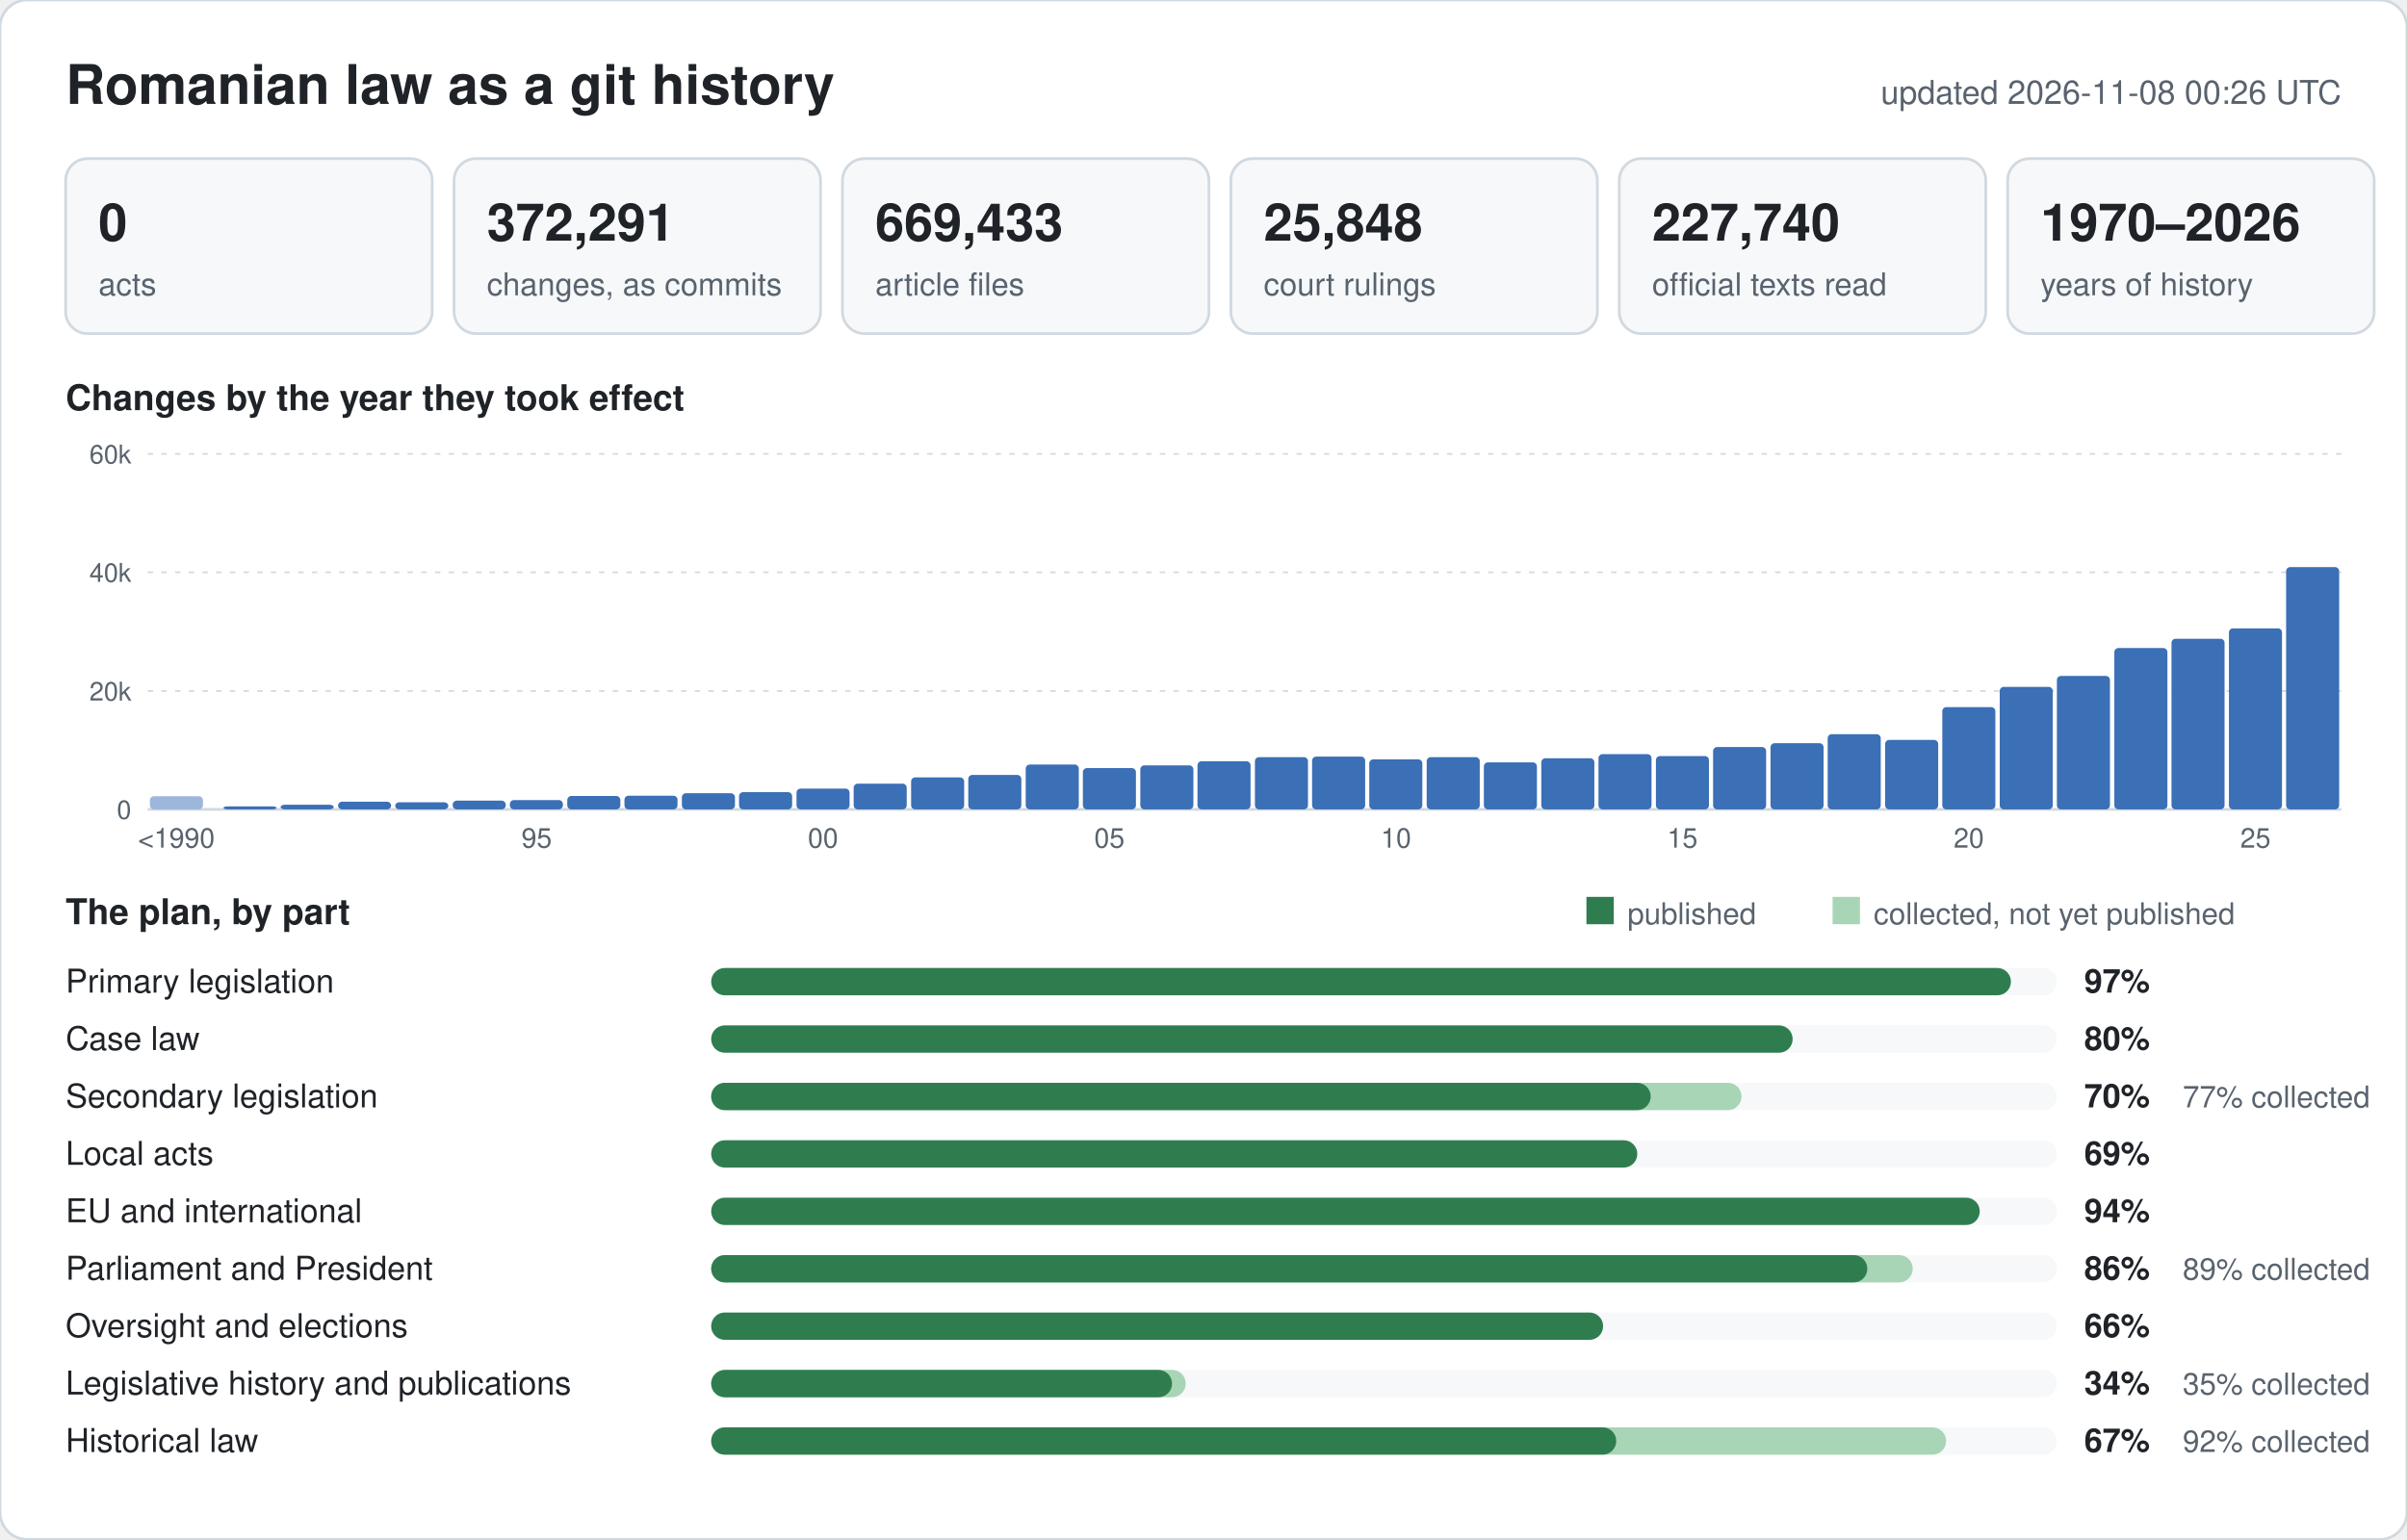
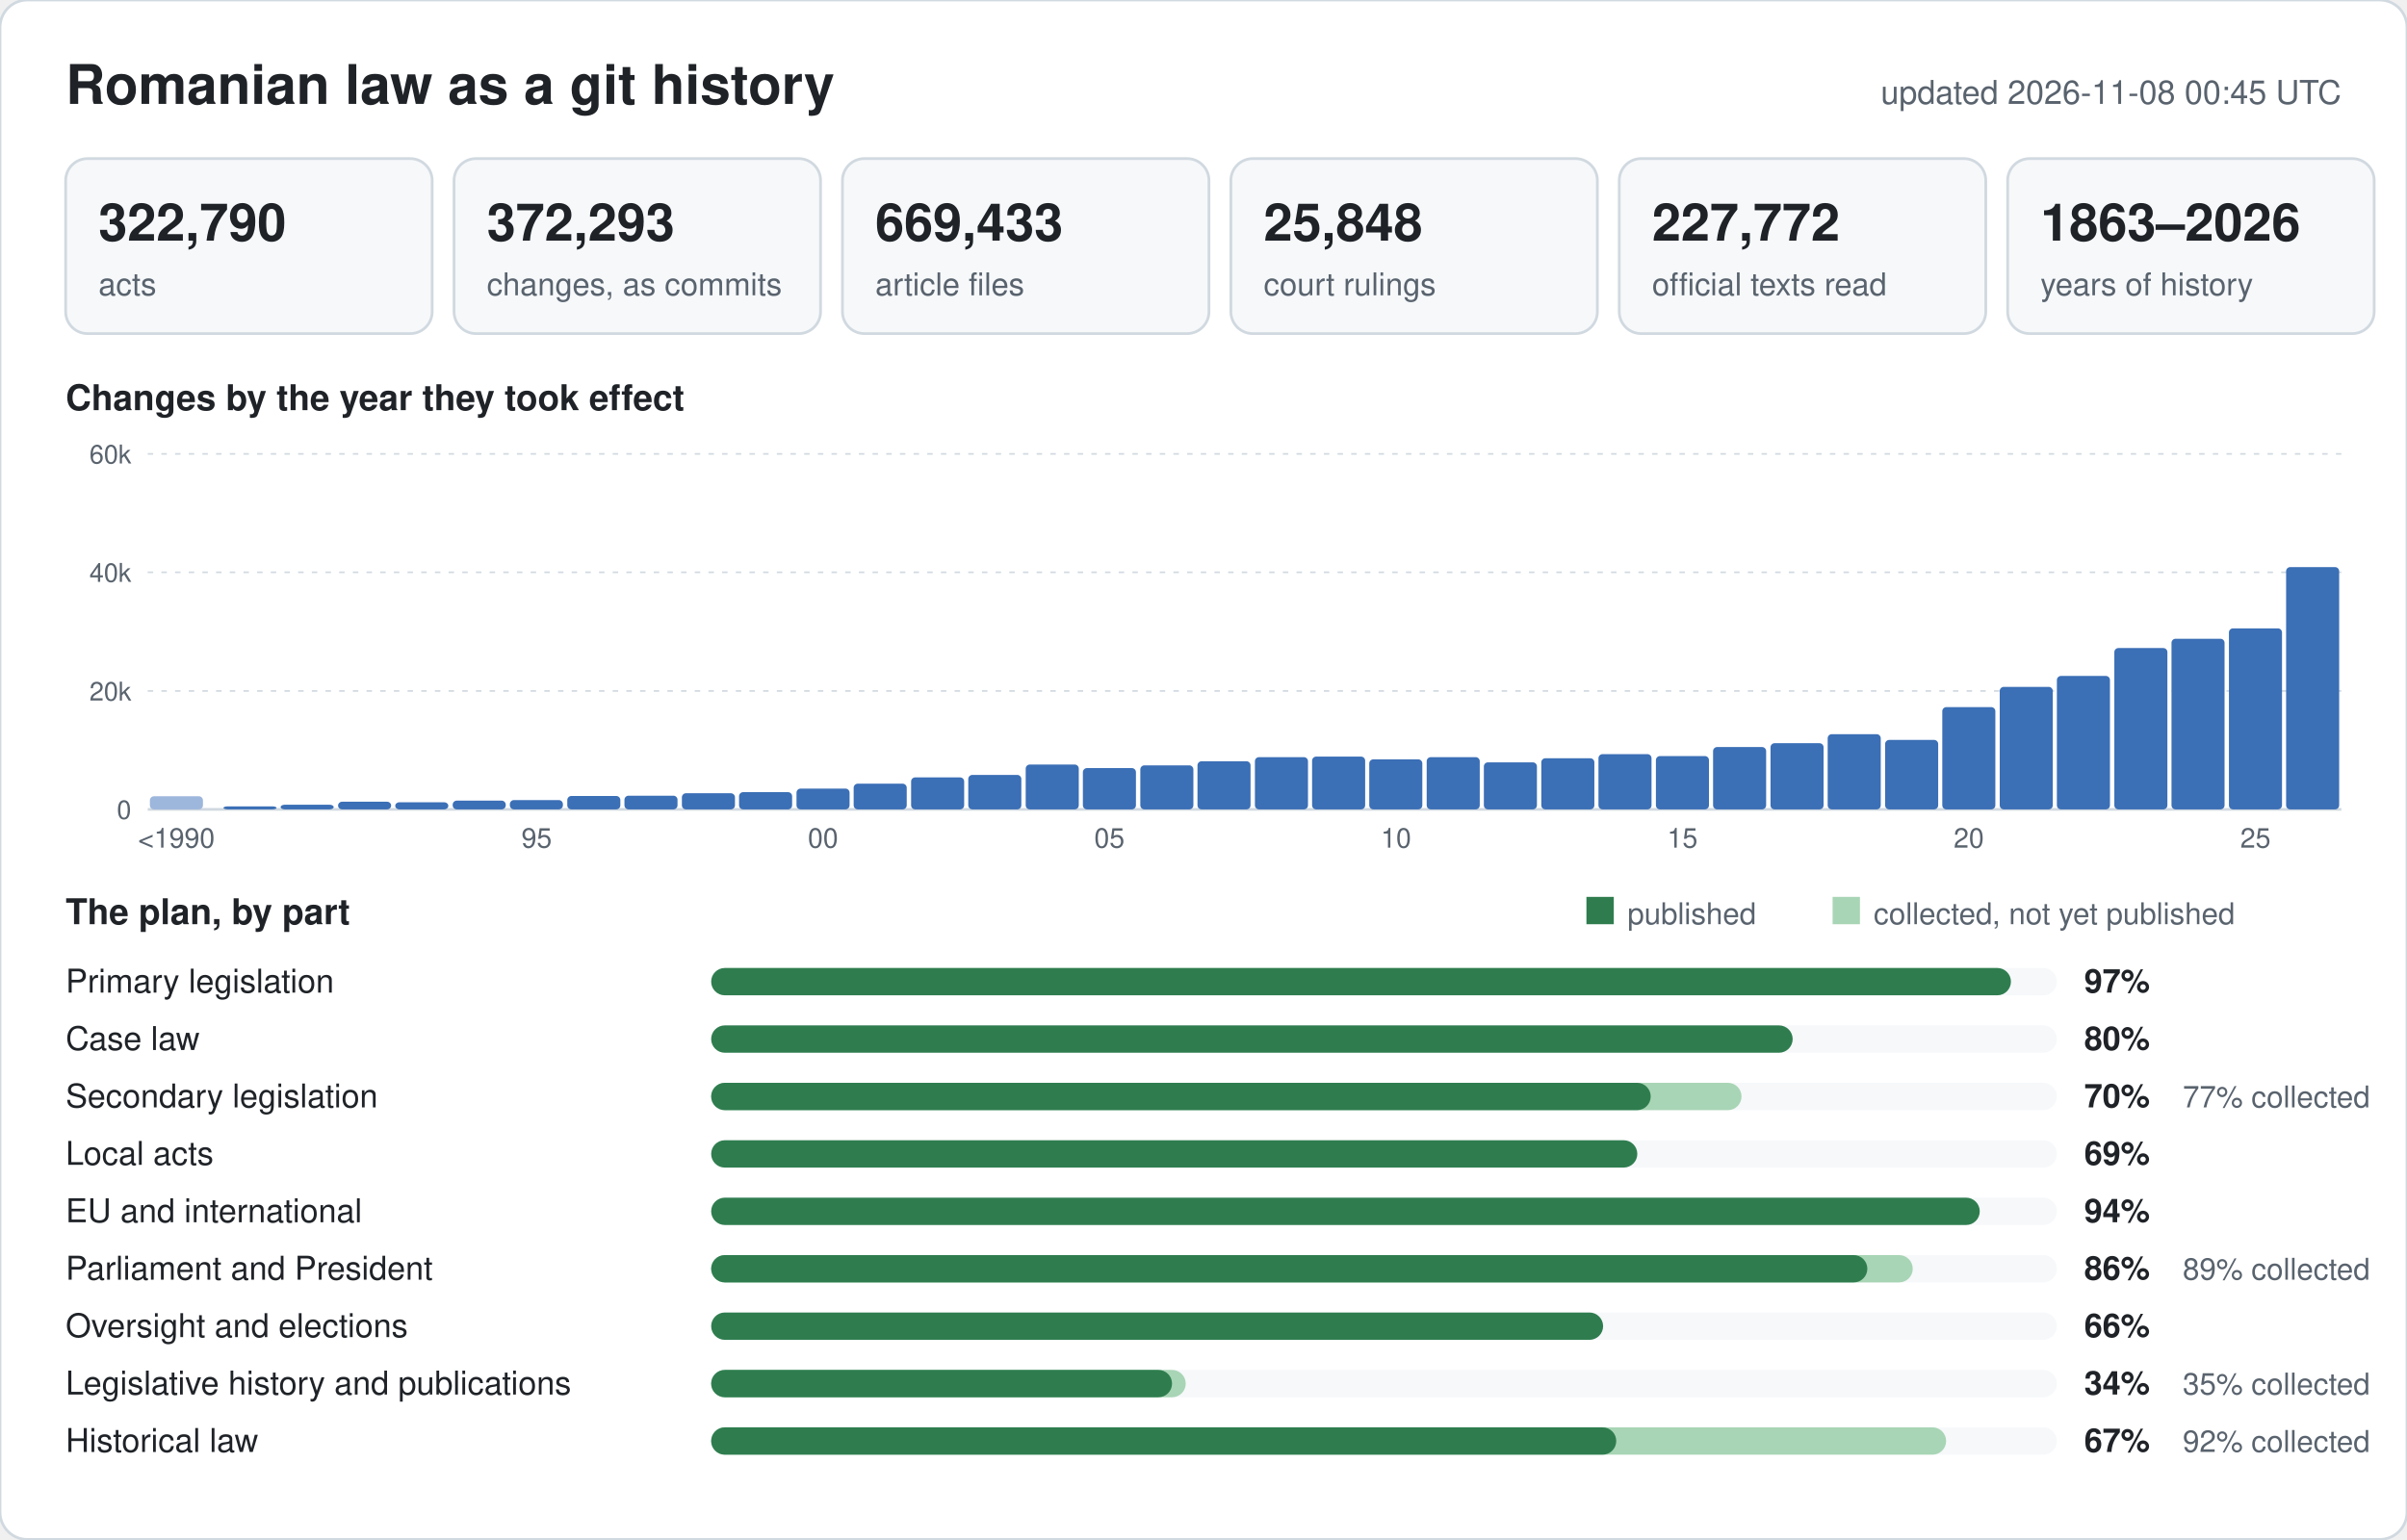
<svg xmlns="http://www.w3.org/2000/svg" width="880" height="563" viewBox="0 0 880 563" font-family="-apple-system,BlinkMacSystemFont,Segoe UI,Helvetica,Arial,sans-serif">
  <rect width="880" height="563" rx="10" fill="#ffffff" stroke="#d1d9e0" />
  <text x="24" y="38" font-size="20" font-weight="600" fill="#1f2328">Romanian law as a git history</text>
-   <text x="856" y="38" font-size="12" text-anchor="end" fill="#59636e">updated 2026-11-08 00:26 UTC</text>
+   <text x="856" y="38" font-size="12" text-anchor="end" fill="#59636e">updated 2026-11-08 00:45 UTC</text>
  <rect x="24" y="58" width="134" height="64" rx="8" fill="#f6f8fa" stroke="#d1d9e0" />
-   <text x="36" y="88" font-size="19" font-weight="600" fill="#1f2328">0</text>
+   <text x="36" y="88" font-size="19" font-weight="600" fill="#1f2328">322,790</text>
  <text x="36" y="108" font-size="11.5" fill="#59636e">acts</text>
  <rect x="166" y="58" width="134" height="64" rx="8" fill="#f6f8fa" stroke="#d1d9e0" />
-   <text x="178" y="88" font-size="19" font-weight="600" fill="#1f2328">372,291</text>
+   <text x="178" y="88" font-size="19" font-weight="600" fill="#1f2328">372,293</text>
  <text x="178" y="108" font-size="11.5" fill="#59636e">changes, as commits</text>
  <rect x="308" y="58" width="134" height="64" rx="8" fill="#f6f8fa" stroke="#d1d9e0" />
  <text x="320" y="88" font-size="19" font-weight="600" fill="#1f2328">669,433</text>
  <text x="320" y="108" font-size="11.5" fill="#59636e">article files</text>
  <rect x="450" y="58" width="134" height="64" rx="8" fill="#f6f8fa" stroke="#d1d9e0" />
  <text x="462" y="88" font-size="19" font-weight="600" fill="#1f2328">25,848</text>
  <text x="462" y="108" font-size="11.5" fill="#59636e">court rulings</text>
  <rect x="592" y="58" width="134" height="64" rx="8" fill="#f6f8fa" stroke="#d1d9e0" />
-   <text x="604" y="88" font-size="19" font-weight="600" fill="#1f2328">227,740</text>
+   <text x="604" y="88" font-size="19" font-weight="600" fill="#1f2328">227,772</text>
  <text x="604" y="108" font-size="11.5" fill="#59636e">official texts read</text>
  <rect x="734" y="58" width="134" height="64" rx="8" fill="#f6f8fa" stroke="#d1d9e0" />
-   <text x="746" y="88" font-size="19" font-weight="600" fill="#1f2328">1970–2026</text>
+   <text x="746" y="88" font-size="19" font-weight="600" fill="#1f2328">1863–2026</text>
  <text x="746" y="108" font-size="11.5" fill="#59636e">years of history</text>
  <text x="24" y="150" font-size="13" font-weight="600" fill="#1f2328">Changes by the year they took effect</text>
  <line x1="54" y1="296.0" x2="856" y2="296.0" stroke="#d1d9e0" stroke-width="1" />
  <text x="48" y="299.5" font-size="9.5" text-anchor="end" fill="#59636e">0</text>
  <line x1="54" y1="252.7" x2="856" y2="252.7" stroke="#d1d9e0" stroke-width="0.6" stroke-dasharray="2 3" />
  <text x="48" y="256.2" font-size="9.5" text-anchor="end" fill="#59636e">20k</text>
  <line x1="54" y1="209.3" x2="856" y2="209.3" stroke="#d1d9e0" stroke-width="0.6" stroke-dasharray="2 3" />
  <text x="48" y="212.8" font-size="9.5" text-anchor="end" fill="#59636e">40k</text>
  <line x1="54" y1="166.0" x2="856" y2="166.0" stroke="#d1d9e0" stroke-width="0.6" stroke-dasharray="2 3" />
  <text x="48" y="169.5" font-size="9.5" text-anchor="end" fill="#59636e">60k</text>
  <rect x="54.8" y="291.2" width="19.4" height="4.8" rx="1.5" fill="#9db6dc" />
  <text x="64.5" y="310" font-size="10" text-anchor="middle" fill="#59636e">&lt;1990</text>
  <rect x="81.7" y="294.9" width="19.4" height="1.1" rx="1.5" fill="#3b6fb6" />
  <rect x="102.6" y="294.3" width="19.4" height="1.7" rx="1.5" fill="#3b6fb6" />
  <rect x="123.6" y="293.2" width="19.4" height="2.8" rx="1.5" fill="#3b6fb6" />
  <rect x="144.5" y="293.4" width="19.4" height="2.6" rx="1.5" fill="#3b6fb6" />
  <rect x="165.5" y="292.8" width="19.4" height="3.2" rx="1.5" fill="#3b6fb6" />
  <rect x="186.4" y="292.6" width="19.4" height="3.4" rx="1.5" fill="#3b6fb6" />
  <text x="196.2" y="310" font-size="10" text-anchor="middle" fill="#59636e">95</text>
  <rect x="207.4" y="291.1" width="19.4" height="4.9" rx="1.5" fill="#3b6fb6" />
  <rect x="228.3" y="291.0" width="19.4" height="5.0" rx="1.5" fill="#3b6fb6" />
  <rect x="249.3" y="290.1" width="19.4" height="5.9" rx="1.5" fill="#3b6fb6" />
  <rect x="270.2" y="289.7" width="19.4" height="6.3" rx="1.5" fill="#3b6fb6" />
  <rect x="291.2" y="288.4" width="19.4" height="7.6" rx="1.5" fill="#3b6fb6" />
  <text x="300.9" y="310" font-size="10" text-anchor="middle" fill="#59636e">00</text>
  <rect x="312.1" y="286.6" width="19.4" height="9.4" rx="1.5" fill="#3b6fb6" />
  <rect x="333.1" y="284.3" width="19.4" height="11.7" rx="1.5" fill="#3b6fb6" />
  <rect x="354.0" y="283.4" width="19.4" height="12.6" rx="1.5" fill="#3b6fb6" />
  <rect x="375.0" y="279.6" width="19.4" height="16.4" rx="1.5" fill="#3b6fb6" />
  <rect x="395.9" y="280.9" width="19.4" height="15.1" rx="1.5" fill="#3b6fb6" />
  <text x="405.6" y="310" font-size="10" text-anchor="middle" fill="#59636e">05</text>
  <rect x="416.9" y="279.9" width="19.4" height="16.1" rx="1.5" fill="#3b6fb6" />
  <rect x="437.8" y="278.4" width="19.4" height="17.6" rx="1.5" fill="#3b6fb6" />
  <rect x="458.8" y="276.9" width="19.4" height="19.1" rx="1.5" fill="#3b6fb6" />
  <rect x="479.7" y="276.7" width="19.4" height="19.3" rx="1.5" fill="#3b6fb6" />
  <rect x="500.6" y="277.7" width="19.4" height="18.3" rx="1.5" fill="#3b6fb6" />
  <text x="510.4" y="310" font-size="10" text-anchor="middle" fill="#59636e">10</text>
  <rect x="521.6" y="276.9" width="19.4" height="19.1" rx="1.5" fill="#3b6fb6" />
  <rect x="542.5" y="278.8" width="19.4" height="17.2" rx="1.5" fill="#3b6fb6" />
  <rect x="563.5" y="277.3" width="19.4" height="18.7" rx="1.5" fill="#3b6fb6" />
  <rect x="584.4" y="275.8" width="19.4" height="20.2" rx="1.5" fill="#3b6fb6" />
  <rect x="605.4" y="276.5" width="19.4" height="19.5" rx="1.5" fill="#3b6fb6" />
  <text x="615.1" y="310" font-size="10" text-anchor="middle" fill="#59636e">15</text>
  <rect x="626.3" y="273.2" width="19.4" height="22.8" rx="1.5" fill="#3b6fb6" />
  <rect x="647.3" y="271.8" width="19.4" height="24.2" rx="1.5" fill="#3b6fb6" />
  <rect x="668.2" y="268.5" width="19.4" height="27.5" rx="1.5" fill="#3b6fb6" />
  <rect x="689.2" y="270.6" width="19.4" height="25.4" rx="1.5" fill="#3b6fb6" />
  <rect x="710.1" y="258.6" width="19.4" height="37.4" rx="1.5" fill="#3b6fb6" />
  <text x="719.8" y="310" font-size="10" text-anchor="middle" fill="#59636e">20</text>
  <rect x="731.1" y="251.2" width="19.4" height="44.8" rx="1.5" fill="#3b6fb6" />
  <rect x="752.0" y="247.2" width="19.4" height="48.8" rx="1.5" fill="#3b6fb6" />
  <rect x="773.0" y="237.0" width="19.4" height="59.0" rx="1.5" fill="#3b6fb6" />
  <rect x="793.9" y="233.6" width="19.4" height="62.4" rx="1.5" fill="#3b6fb6" />
  <rect x="814.9" y="229.8" width="19.4" height="66.2" rx="1.5" fill="#3b6fb6" />
  <text x="824.6" y="310" font-size="10" text-anchor="middle" fill="#59636e">25</text>
  <rect x="835.8" y="207.4" width="19.4" height="88.6" rx="1.5" fill="#3b6fb6" />
  <text x="24" y="338" font-size="13" font-weight="600" fill="#1f2328">The plan, by part</text>
  <rect x="580" y="328" width="10" height="10" fill="#2f7d4f" />
  <text x="595" y="338" font-size="11" fill="#59636e">published</text>
  <rect x="670" y="328" width="10" height="10" fill="#a8d5b5" />
  <text x="685" y="338" font-size="11" fill="#59636e">collected, not yet published</text>
  <text x="24" y="363" font-size="12" fill="#1f2328">Primary legislation</text>
  <rect x="260" y="354" width="492" height="10" rx="5" fill="#f6f8fa" />
  <rect x="260" y="354" width="475.2" height="10" rx="5" fill="#2f7d4f" />
  <text x="762" y="363" font-size="12" font-weight="600" fill="#1f2328">97%</text>
  <text x="24" y="384" font-size="12" fill="#1f2328">Case law</text>
  <rect x="260" y="375" width="492" height="10" rx="5" fill="#f6f8fa" />
  <rect x="260" y="375" width="395.4" height="10" rx="5" fill="#2f7d4f" />
  <text x="762" y="384" font-size="12" font-weight="600" fill="#1f2328">80%</text>
  <text x="24" y="405" font-size="12" fill="#1f2328">Secondary legislation</text>
  <rect x="260" y="396" width="492" height="10" rx="5" fill="#f6f8fa" />
  <rect x="260" y="396" width="376.7" height="10" rx="5" fill="#a8d5b5" />
  <rect x="260" y="396" width="343.5" height="10" rx="5" fill="#2f7d4f" />
  <text x="762" y="405" font-size="12" font-weight="600" fill="#1f2328">70%</text>
  <text x="798" y="405" font-size="11" fill="#59636e">77% collected</text>
  <text x="24" y="426" font-size="12" fill="#1f2328">Local acts</text>
  <rect x="260" y="417" width="492" height="10" rx="5" fill="#f6f8fa" />
  <rect x="260" y="417" width="338.6" height="10" rx="5" fill="#2f7d4f" />
  <text x="762" y="426" font-size="12" font-weight="600" fill="#1f2328">69%</text>
  <text x="24" y="447" font-size="12" fill="#1f2328">EU and international</text>
  <rect x="260" y="438" width="492" height="10" rx="5" fill="#f6f8fa" />
  <rect x="260" y="438" width="463.8" height="10" rx="5" fill="#2f7d4f" />
  <text x="762" y="447" font-size="12" font-weight="600" fill="#1f2328">94%</text>
  <text x="24" y="468" font-size="12" fill="#1f2328">Parliament and President</text>
  <rect x="260" y="459" width="492" height="10" rx="5" fill="#f6f8fa" />
  <rect x="260" y="459" width="439.3" height="10" rx="5" fill="#a8d5b5" />
  <rect x="260" y="459" width="422.7" height="10" rx="5" fill="#2f7d4f" />
  <text x="762" y="468" font-size="12" font-weight="600" fill="#1f2328">86%</text>
  <text x="798" y="468" font-size="11" fill="#59636e">89% collected</text>
  <text x="24" y="489" font-size="12" fill="#1f2328">Oversight and elections</text>
  <rect x="260" y="480" width="492" height="10" rx="5" fill="#f6f8fa" />
  <rect x="260" y="480" width="326.1" height="10" rx="5" fill="#2f7d4f" />
  <text x="762" y="489" font-size="12" font-weight="600" fill="#1f2328">66%</text>
  <text x="24" y="510" font-size="12" fill="#1f2328">Legislative history and publications</text>
  <rect x="260" y="501" width="492" height="10" rx="5" fill="#f6f8fa" />
  <rect x="260" y="501" width="173.5" height="10" rx="5" fill="#a8d5b5" />
  <rect x="260" y="501" width="168.5" height="10" rx="5" fill="#2f7d4f" />
  <text x="762" y="510" font-size="12" font-weight="600" fill="#1f2328">34%</text>
  <text x="798" y="510" font-size="11" fill="#59636e">35% collected</text>
  <text x="24" y="531" font-size="12" fill="#1f2328">Historical law</text>
  <rect x="260" y="522" width="492" height="10" rx="5" fill="#f6f8fa" />
  <rect x="260" y="522" width="451.5" height="10" rx="5" fill="#a8d5b5" />
  <rect x="260" y="522" width="330.9" height="10" rx="5" fill="#2f7d4f" />
  <text x="762" y="531" font-size="12" font-weight="600" fill="#1f2328">67%</text>
  <text x="798" y="531" font-size="11" fill="#59636e">92% collected</text>
</svg>
